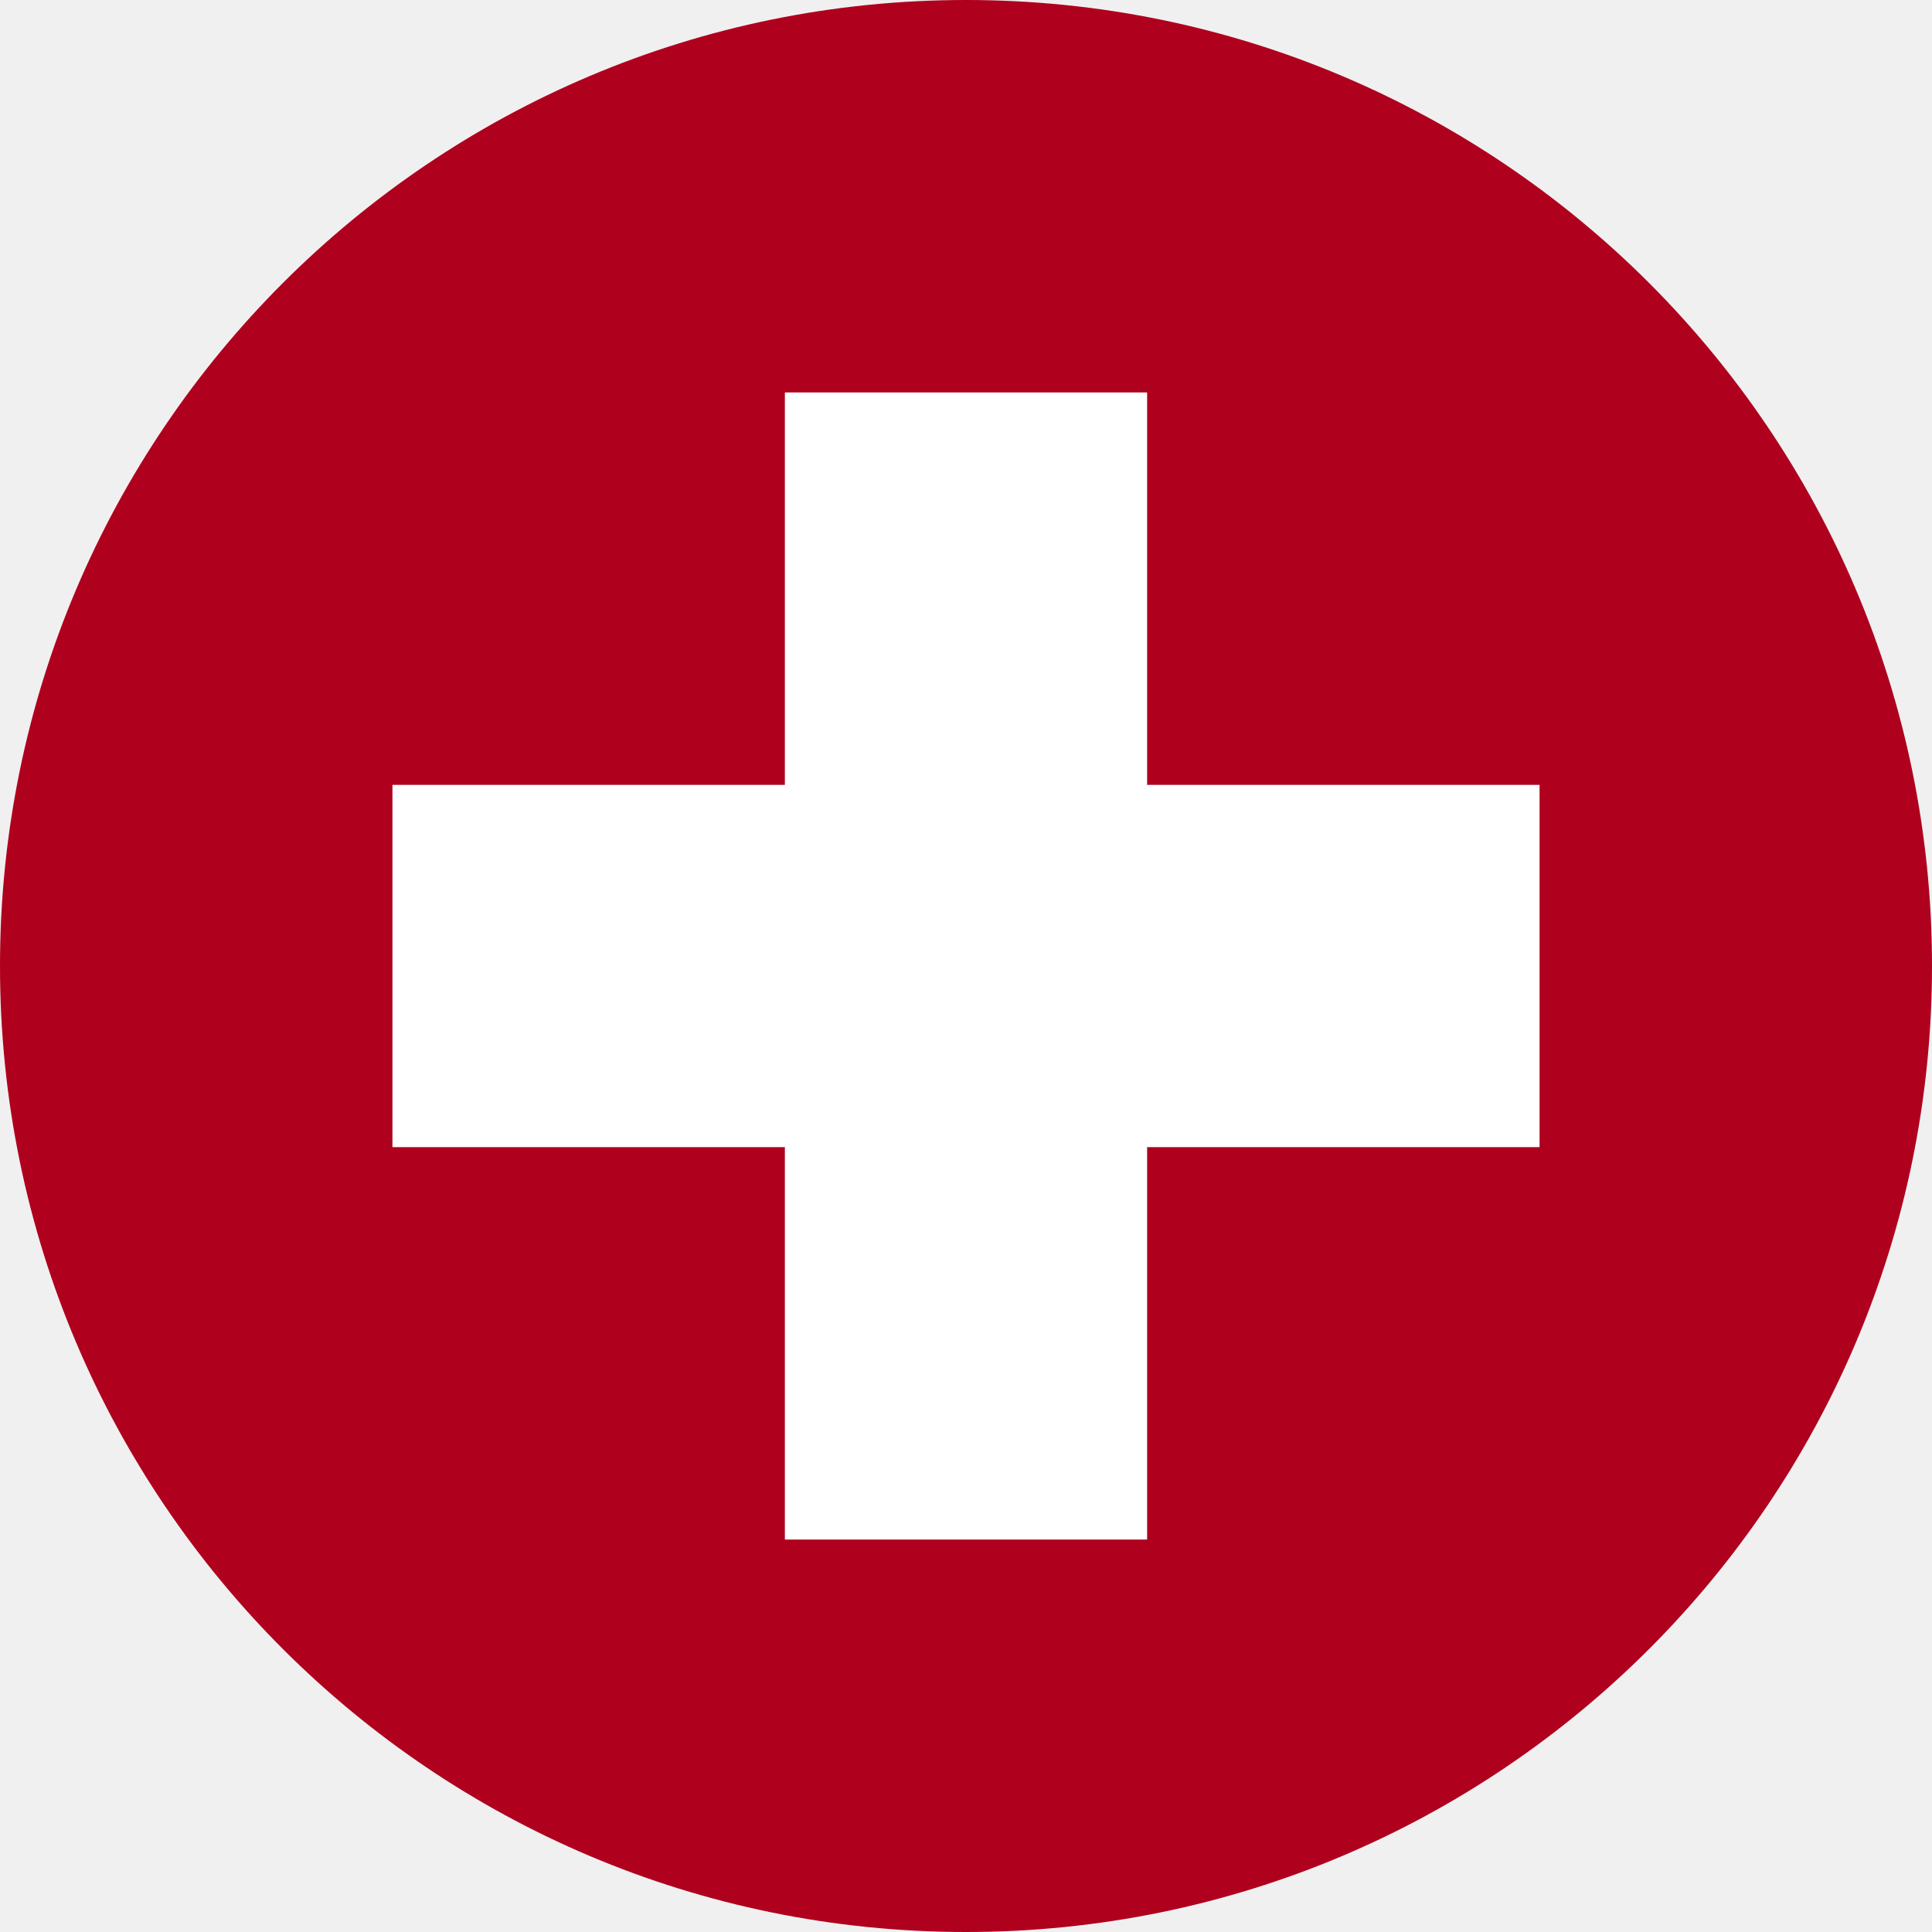
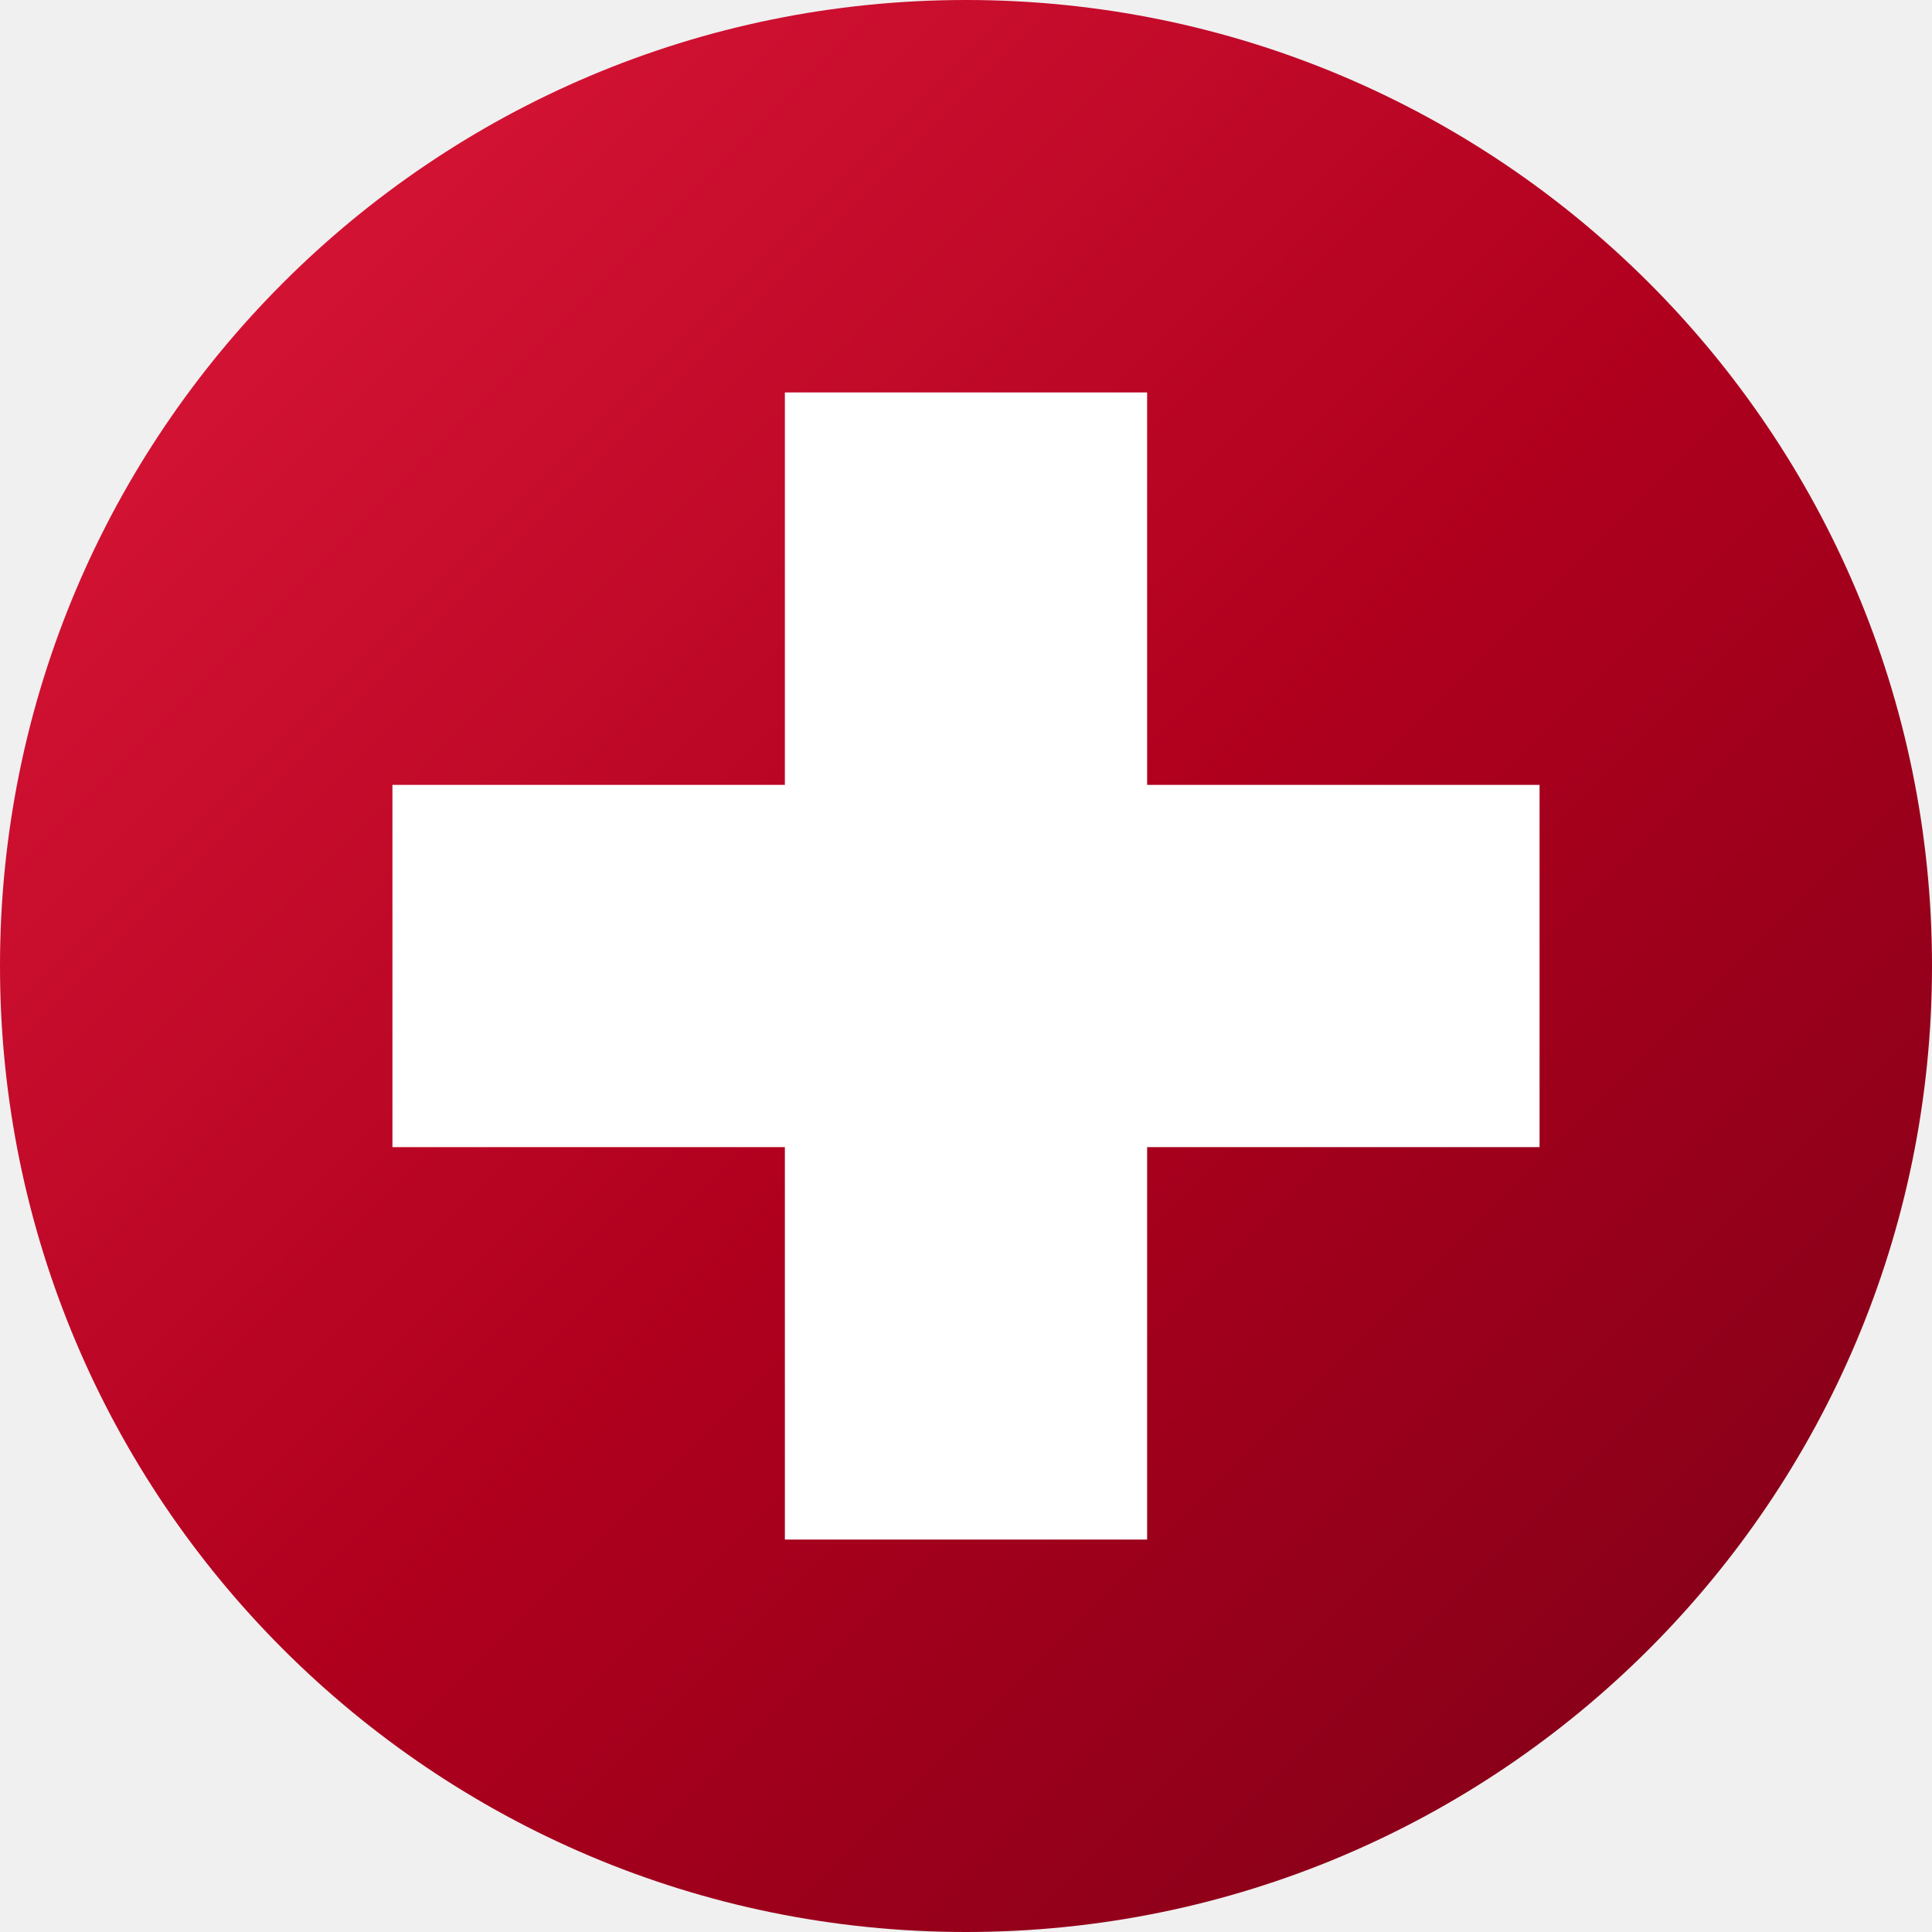
<svg xmlns="http://www.w3.org/2000/svg" viewBox="0 0 32 32">
-   <circle cx="16" cy="16" r="16" fill="#AF001E" />
+   <defs>
+     <linearGradient id="g" x1="0" y1="0" x2="1" y2="1">
+       <stop offset="0" stop-color="#E11A3C" />
+       <stop offset=".52" stop-color="#AF001E" />
+       <stop offset="1" stop-color="#7A0016" />
+     </linearGradient>
+   </defs>
+   <circle cx="16" cy="16" r="16" fill="url(#g)" />
  <path d="M13 6.5h6v6.5h6.5v6H19v6.5h-6V19H6.5v-6H13z" fill="#FFFFFF" />
</svg>
